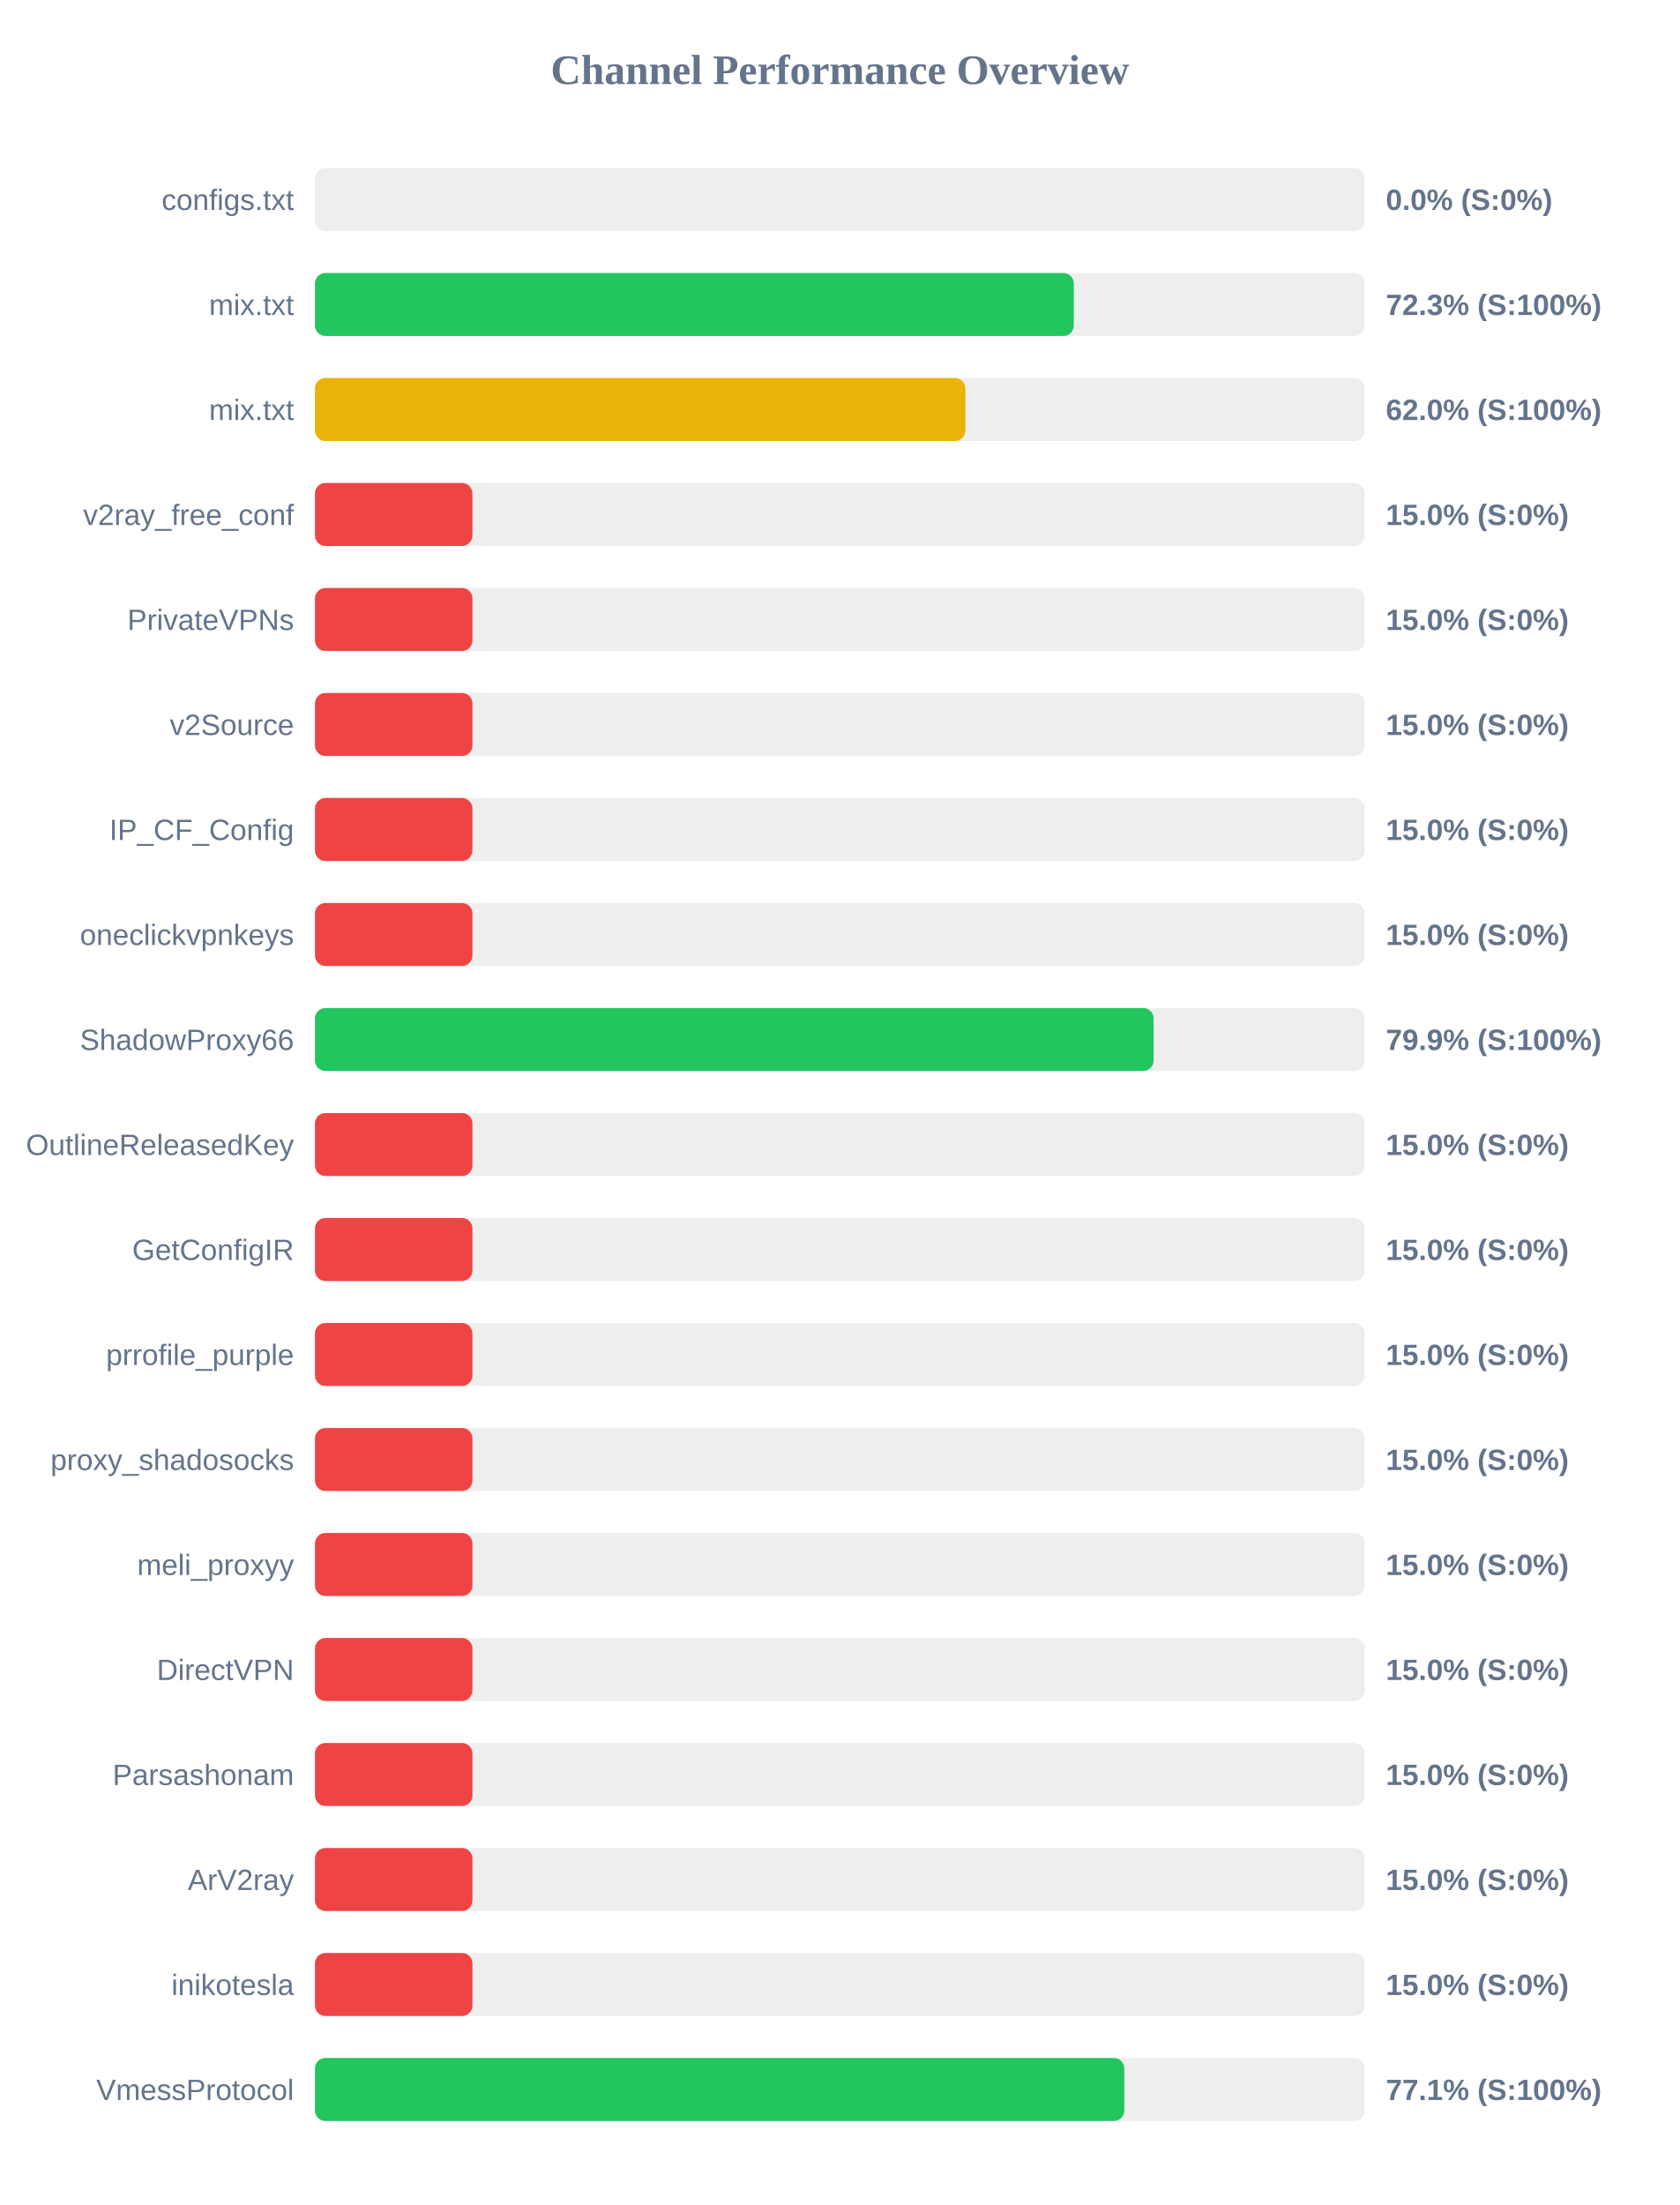
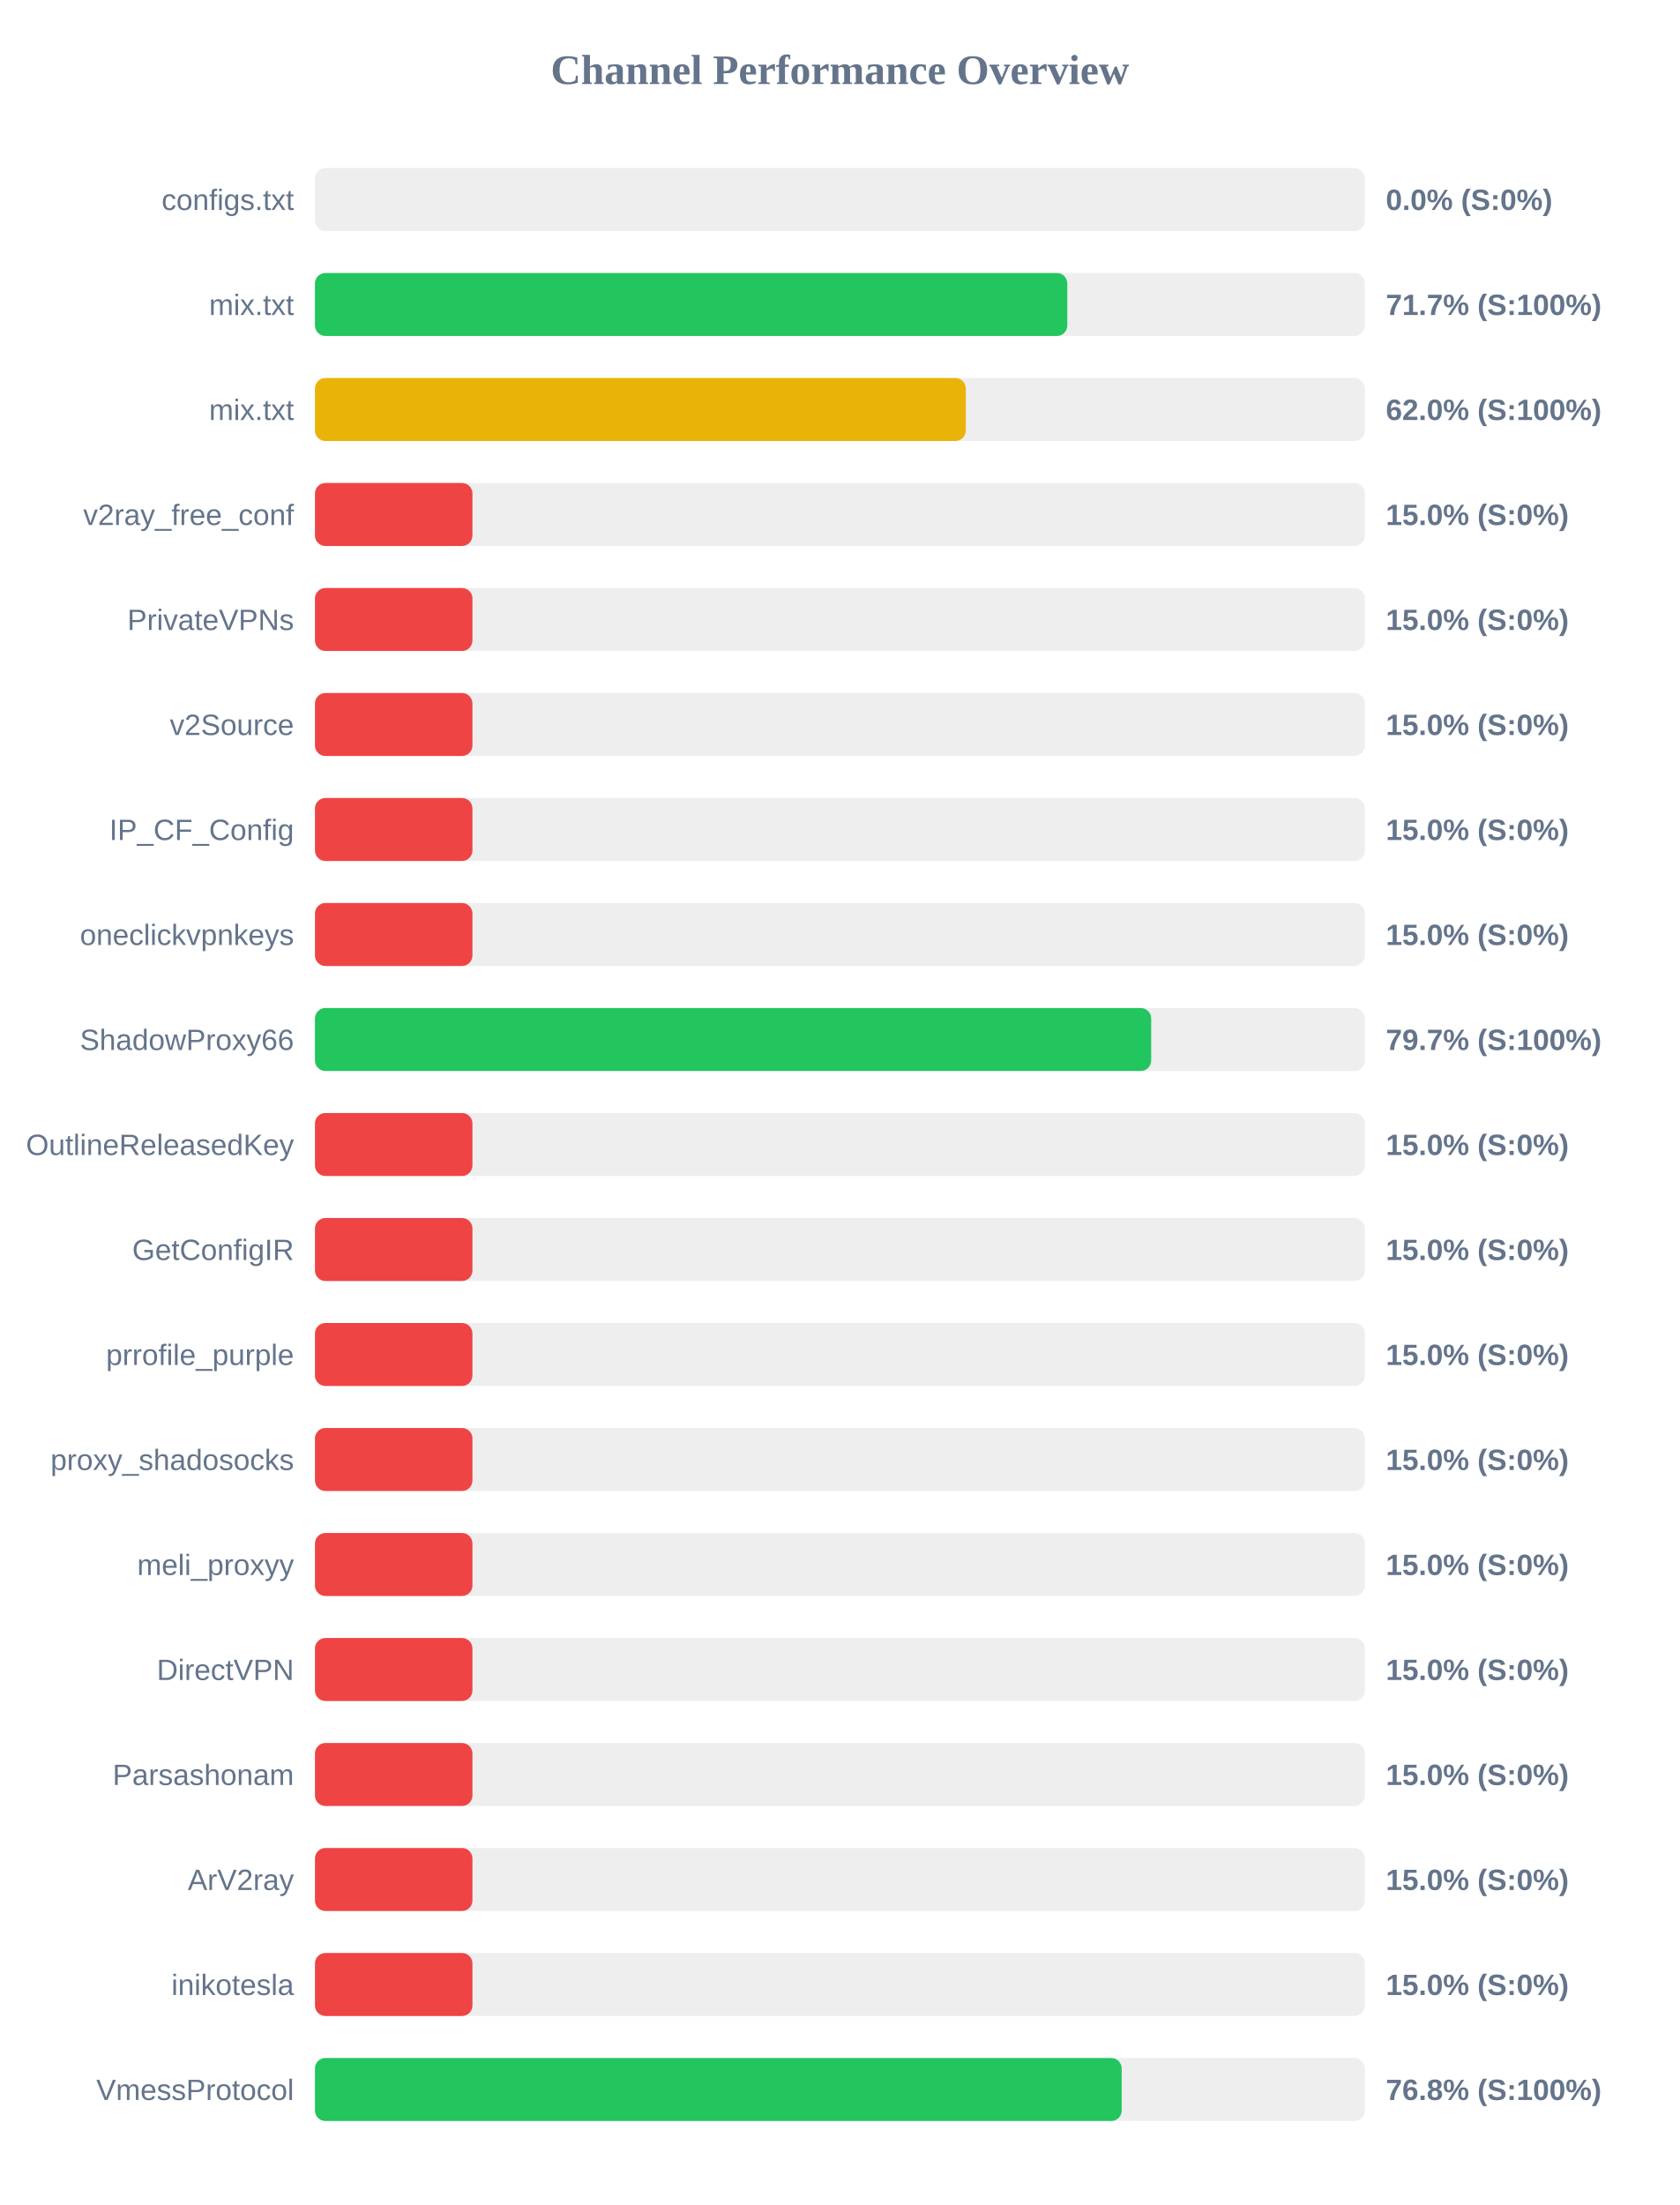
<svg xmlns="http://www.w3.org/2000/svg" width="800" height="1050" version="1.1">
  <style>
        .row { font: 14px Arial; fill: #64748b; }
        .score { font: bold 14px Arial; fill: #64748b; }
    </style>
  <text x="400" y="40" text-anchor="middle" font-size="20px" font-weight="bold" fill="#64748b">Channel Performance Overview</text>
  <rect x="150" y="80" width="500" height="30" fill="#eee" rx="5" />
  <rect x="150" y="80" width="0.0" height="30" fill="#ef4444" rx="5" />
  <text x="140" y="100" text-anchor="end" class="row">configs.txt</text>
  <text x="660" y="100" text-anchor="start" class="score">0.0% (S:0%)</text>
  <rect x="150" y="130" width="500" height="30" fill="#eee" rx="5" />
-   <rect x="150" y="130" width="361.4" height="30" fill="#22c55e" rx="5" />
+   <rect x="150" y="130" width="358.3" height="30" fill="#22c55e" rx="5" />
  <text x="140" y="150" text-anchor="end" class="row">mix.txt</text>
-   <text x="660" y="150" text-anchor="start" class="score">72.3% (S:100%)</text>
+   <text x="660" y="150" text-anchor="start" class="score">71.7% (S:100%)</text>
  <rect x="150" y="180" width="500" height="30" fill="#eee" rx="5" />
-   <rect x="150" y="180" width="309.75" height="30" fill="#eab308" rx="5" />
+   <rect x="150" y="180" width="309.95" height="30" fill="#eab308" rx="5" />
  <text x="140" y="200" text-anchor="end" class="row">mix.txt</text>
  <text x="660" y="200" text-anchor="start" class="score">62.0% (S:100%)</text>
  <rect x="150" y="230" width="500" height="30" fill="#eee" rx="5" />
  <rect x="150" y="230" width="75.0" height="30" fill="#ef4444" rx="5" />
  <text x="140" y="250" text-anchor="end" class="row">v2ray_free_conf</text>
  <text x="660" y="250" text-anchor="start" class="score">15.0% (S:0%)</text>
  <rect x="150" y="280" width="500" height="30" fill="#eee" rx="5" />
  <rect x="150" y="280" width="75.0" height="30" fill="#ef4444" rx="5" />
  <text x="140" y="300" text-anchor="end" class="row">PrivateVPNs</text>
  <text x="660" y="300" text-anchor="start" class="score">15.0% (S:0%)</text>
  <rect x="150" y="330" width="500" height="30" fill="#eee" rx="5" />
  <rect x="150" y="330" width="75.0" height="30" fill="#ef4444" rx="5" />
  <text x="140" y="350" text-anchor="end" class="row">v2Source</text>
  <text x="660" y="350" text-anchor="start" class="score">15.0% (S:0%)</text>
  <rect x="150" y="380" width="500" height="30" fill="#eee" rx="5" />
  <rect x="150" y="380" width="75.0" height="30" fill="#ef4444" rx="5" />
  <text x="140" y="400" text-anchor="end" class="row">IP_CF_Config</text>
  <text x="660" y="400" text-anchor="start" class="score">15.0% (S:0%)</text>
  <rect x="150" y="430" width="500" height="30" fill="#eee" rx="5" />
  <rect x="150" y="430" width="75.0" height="30" fill="#ef4444" rx="5" />
  <text x="140" y="450" text-anchor="end" class="row">oneclickvpnkeys</text>
  <text x="660" y="450" text-anchor="start" class="score">15.0% (S:0%)</text>
  <rect x="150" y="480" width="500" height="30" fill="#eee" rx="5" />
-   <rect x="150" y="480" width="399.4" height="30" fill="#22c55e" rx="5" />
+   <rect x="150" y="480" width="398.25" height="30" fill="#22c55e" rx="5" />
  <text x="140" y="500" text-anchor="end" class="row">ShadowProxy66</text>
-   <text x="660" y="500" text-anchor="start" class="score">79.9% (S:100%)</text>
+   <text x="660" y="500" text-anchor="start" class="score">79.7% (S:100%)</text>
  <rect x="150" y="530" width="500" height="30" fill="#eee" rx="5" />
  <rect x="150" y="530" width="75.0" height="30" fill="#ef4444" rx="5" />
  <text x="140" y="550" text-anchor="end" class="row">OutlineReleasedKey</text>
  <text x="660" y="550" text-anchor="start" class="score">15.0% (S:0%)</text>
  <rect x="150" y="580" width="500" height="30" fill="#eee" rx="5" />
  <rect x="150" y="580" width="75.0" height="30" fill="#ef4444" rx="5" />
  <text x="140" y="600" text-anchor="end" class="row">GetConfigIR</text>
  <text x="660" y="600" text-anchor="start" class="score">15.0% (S:0%)</text>
  <rect x="150" y="630" width="500" height="30" fill="#eee" rx="5" />
  <rect x="150" y="630" width="75.0" height="30" fill="#ef4444" rx="5" />
  <text x="140" y="650" text-anchor="end" class="row">prrofile_purple</text>
  <text x="660" y="650" text-anchor="start" class="score">15.0% (S:0%)</text>
  <rect x="150" y="680" width="500" height="30" fill="#eee" rx="5" />
  <rect x="150" y="680" width="75.0" height="30" fill="#ef4444" rx="5" />
  <text x="140" y="700" text-anchor="end" class="row">proxy_shadosocks</text>
  <text x="660" y="700" text-anchor="start" class="score">15.0% (S:0%)</text>
  <rect x="150" y="730" width="500" height="30" fill="#eee" rx="5" />
  <rect x="150" y="730" width="75.0" height="30" fill="#ef4444" rx="5" />
  <text x="140" y="750" text-anchor="end" class="row">meli_proxyy</text>
  <text x="660" y="750" text-anchor="start" class="score">15.0% (S:0%)</text>
  <rect x="150" y="780" width="500" height="30" fill="#eee" rx="5" />
  <rect x="150" y="780" width="75.0" height="30" fill="#ef4444" rx="5" />
  <text x="140" y="800" text-anchor="end" class="row">DirectVPN</text>
  <text x="660" y="800" text-anchor="start" class="score">15.0% (S:0%)</text>
  <rect x="150" y="830" width="500" height="30" fill="#eee" rx="5" />
  <rect x="150" y="830" width="75.0" height="30" fill="#ef4444" rx="5" />
  <text x="140" y="850" text-anchor="end" class="row">Parsashonam</text>
  <text x="660" y="850" text-anchor="start" class="score">15.0% (S:0%)</text>
  <rect x="150" y="880" width="500" height="30" fill="#eee" rx="5" />
  <rect x="150" y="880" width="75.0" height="30" fill="#ef4444" rx="5" />
  <text x="140" y="900" text-anchor="end" class="row">ArV2ray</text>
  <text x="660" y="900" text-anchor="start" class="score">15.0% (S:0%)</text>
  <rect x="150" y="930" width="500" height="30" fill="#eee" rx="5" />
  <rect x="150" y="930" width="75.0" height="30" fill="#ef4444" rx="5" />
  <text x="140" y="950" text-anchor="end" class="row">inikotesla</text>
  <text x="660" y="950" text-anchor="start" class="score">15.0% (S:0%)</text>
  <rect x="150" y="980" width="500" height="30" fill="#eee" rx="5" />
-   <rect x="150" y="980" width="385.45" height="30" fill="#22c55e" rx="5" />
+   <rect x="150" y="980" width="384.2" height="30" fill="#22c55e" rx="5" />
  <text x="140" y="1000" text-anchor="end" class="row">VmessProtocol</text>
-   <text x="660" y="1000" text-anchor="start" class="score">77.1% (S:100%)</text>
+   <text x="660" y="1000" text-anchor="start" class="score">76.8% (S:100%)</text>
</svg>
